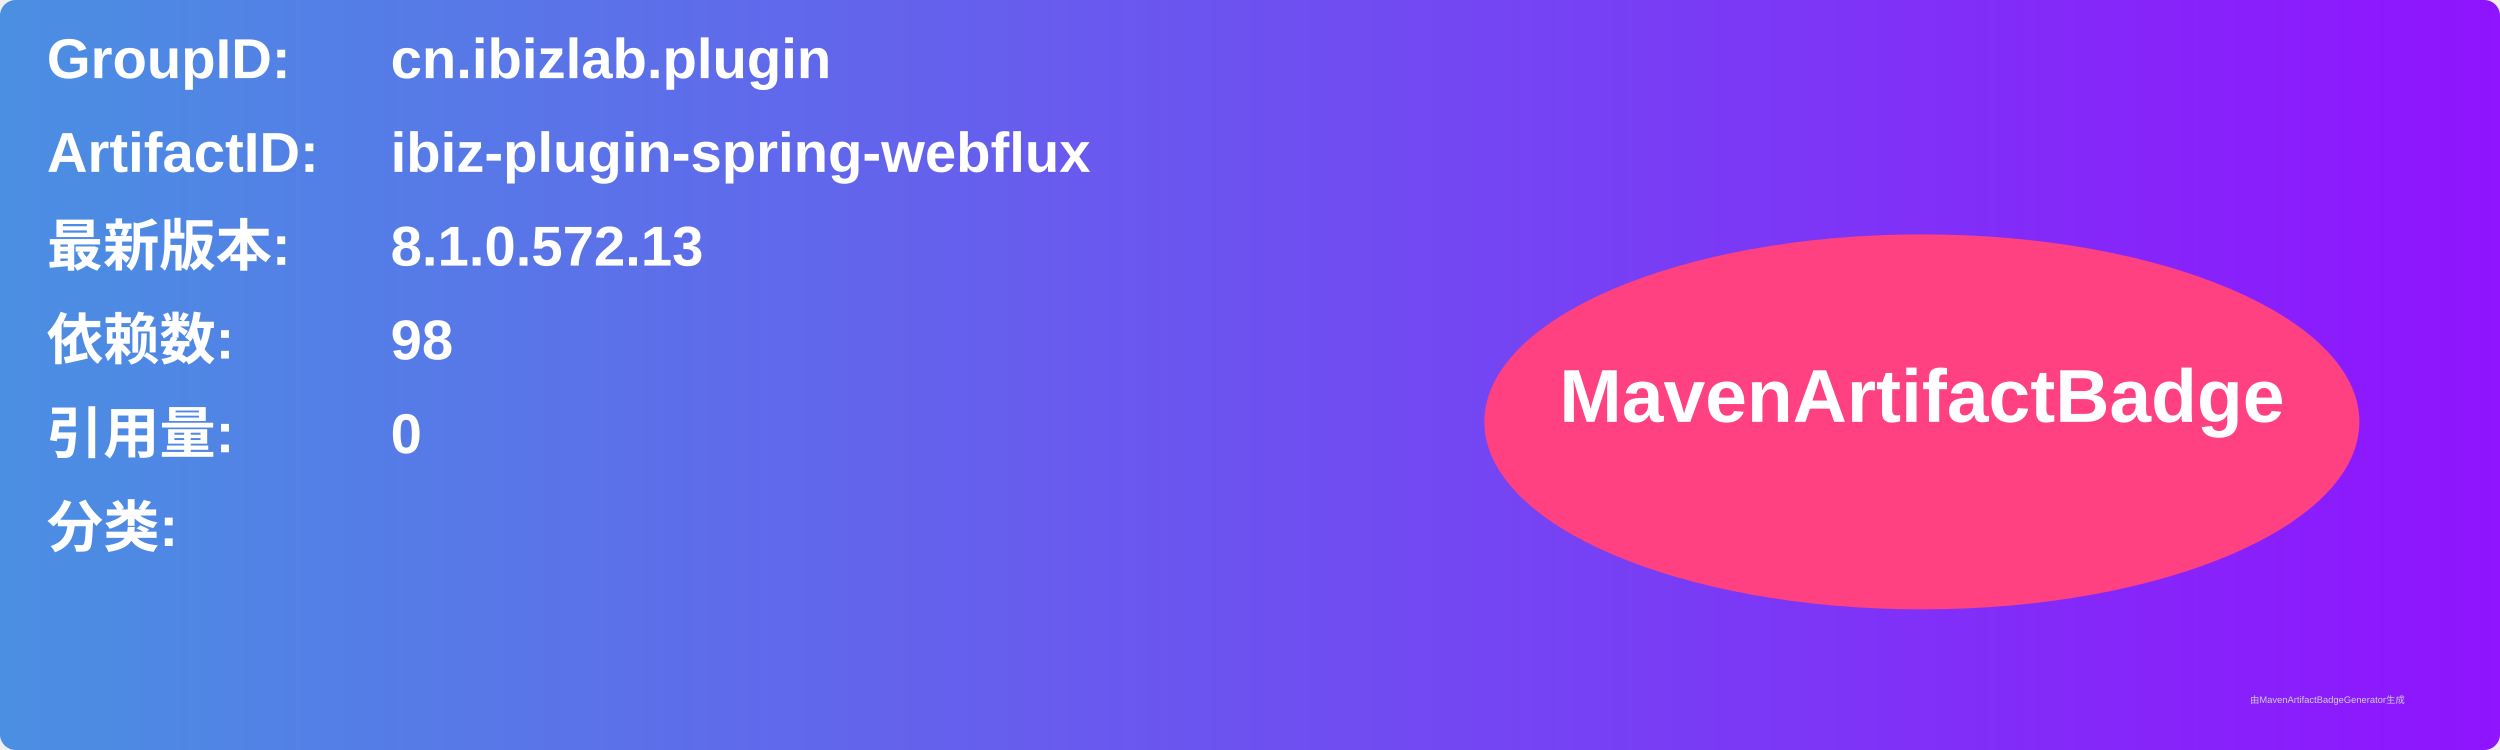
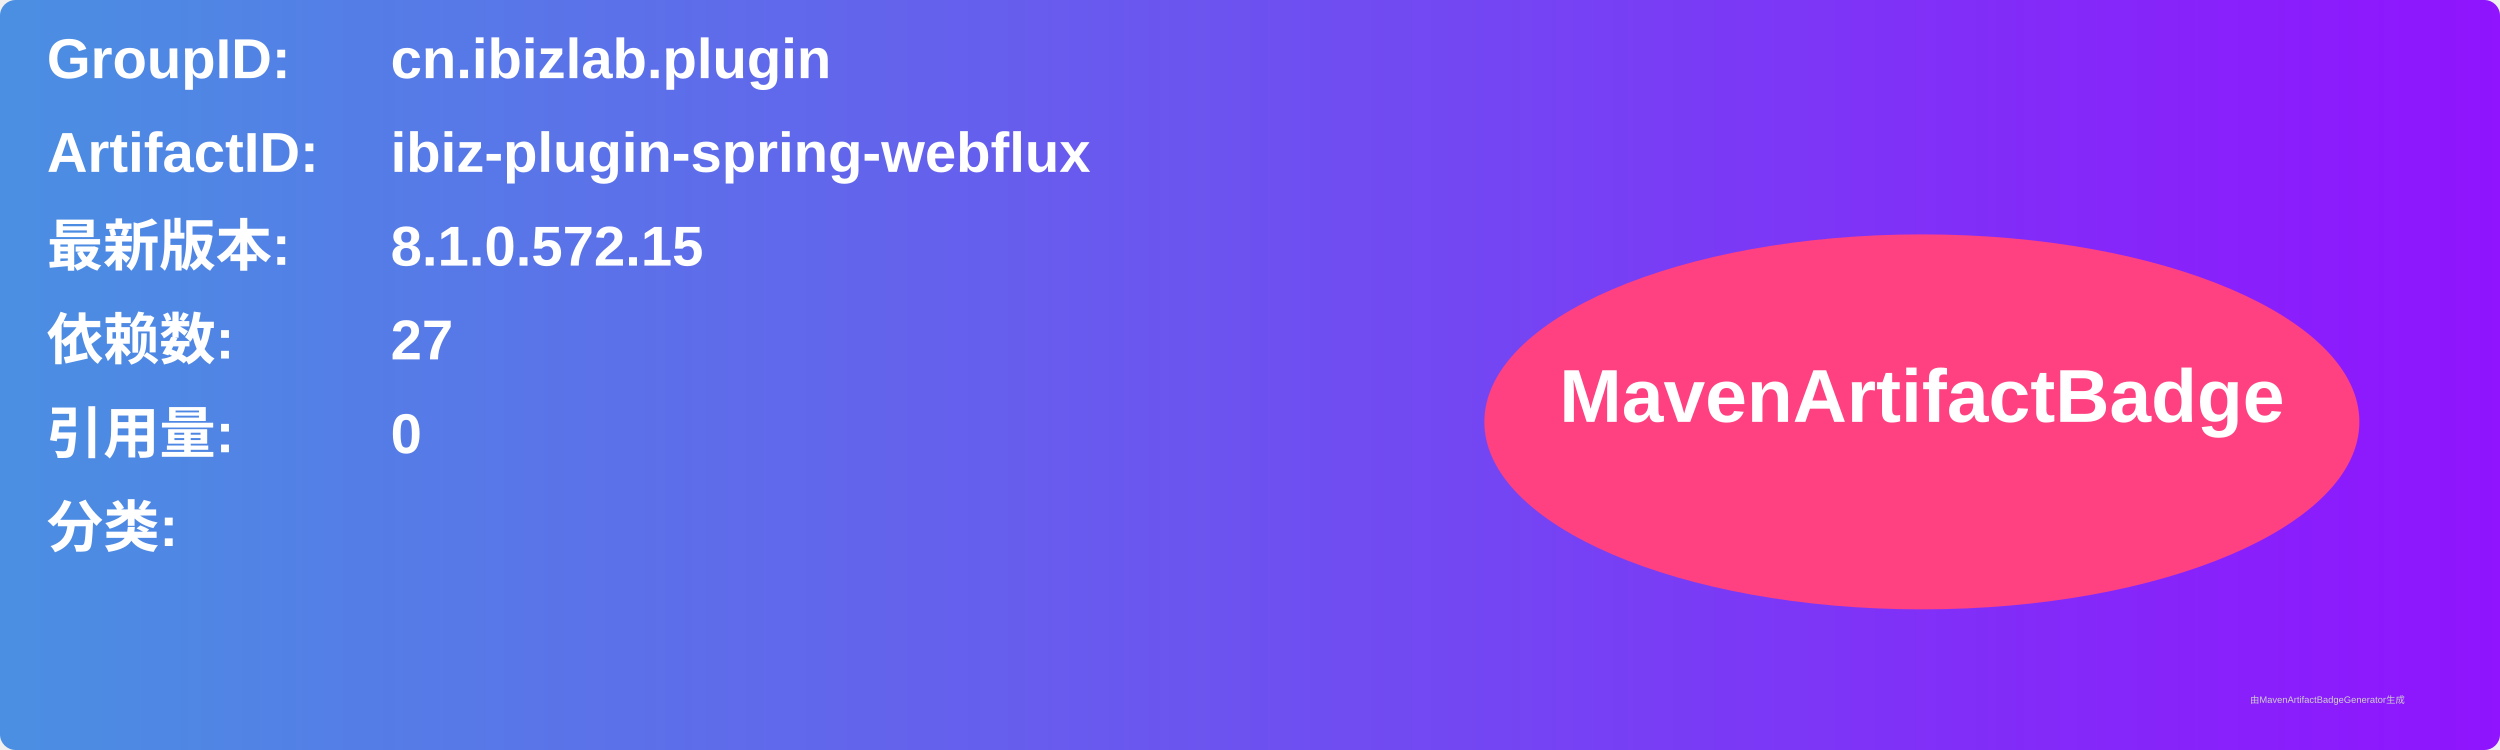
<svg xmlns="http://www.w3.org/2000/svg" width="800" height="240" viewBox="0 0 800 240">
  <linearGradient id="grad" x1="0%" y1="0%" x2="100%" y2="0%">
    <stop offset="0%" stop-color="#4a90e2" />
    <stop offset="100%" stop-color="#9013fe" />
  </linearGradient>
  <rect width="100%" height="100%" rx="5" ry="5" fill="url(#grad)" />
  <g transform="translate(15, 15)">
    <text x="0" y="10" font-family="Arial" font-size="18" fill="white" font-weight="bold" width="260">GroupID:</text>
    <text x="110" y="10" font-family="Arial" font-size="18" fill="white" font-weight="bold" width="460">cn.ibizlab.plugin</text>
    <text x="0" y="40" font-family="Arial" font-size="18" fill="white" font-weight="bold" width="260">ArtifactID:</text>
    <text x="110" y="40" font-family="Arial" font-size="18" fill="white" font-weight="bold" width="460">ibiz-plugin-spring-webflux</text>
    <text x="0" y="70" font-family="Arial" font-size="18" fill="white" font-weight="bold">最新版本:</text>
    <text x="110" y="70" font-family="Arial" font-size="18" fill="white" font-weight="bold">
-       <tspan font-weight="bold">8.1.0.572.13</tspan>
+       <tspan font-weight="bold">8.1.0.572.15</tspan>
    </text>
    <text x="0" y="100" font-family="Arial" font-size="18" fill="white" font-weight="bold">依赖数: </text>
    <text x="110" y="100" font-family="Arial" font-size="18" fill="white">
-       <tspan font-weight="bold">98</tspan>
+       <tspan font-weight="bold">27</tspan>
    </text>
    <text x="0" y="130" font-family="Arial" font-size="18" fill="white" font-weight="bold">引用量: </text>
    <text x="110" y="130" font-family="Arial" font-size="18" fill="white">
      <tspan font-weight="bold">0</tspan>
    </text>
    <text x="0" y="160" font-family="Arial" font-size="18" fill="white" font-weight="bold">分类:</text>
    <text x="10" y="190" font-family="Arial" font-size="10" fill="white">
      <tspan font-weight="bold" />
    </text>
    <ellipse cx="600" cy="120" rx="140" ry="60" fill="#ff4081" />
    <text x="600" y="120" text-anchor="middle" font-family="Arial" font-size="24" fill="white" font-weight="bold">MavenArtifactBadge</text>
  </g>
  <text x="720" y="225" font-family="Arial" font-size="3" fill="#d0d0d0">由MavenArtifactBadgeGenerator生成</text>
</svg>
